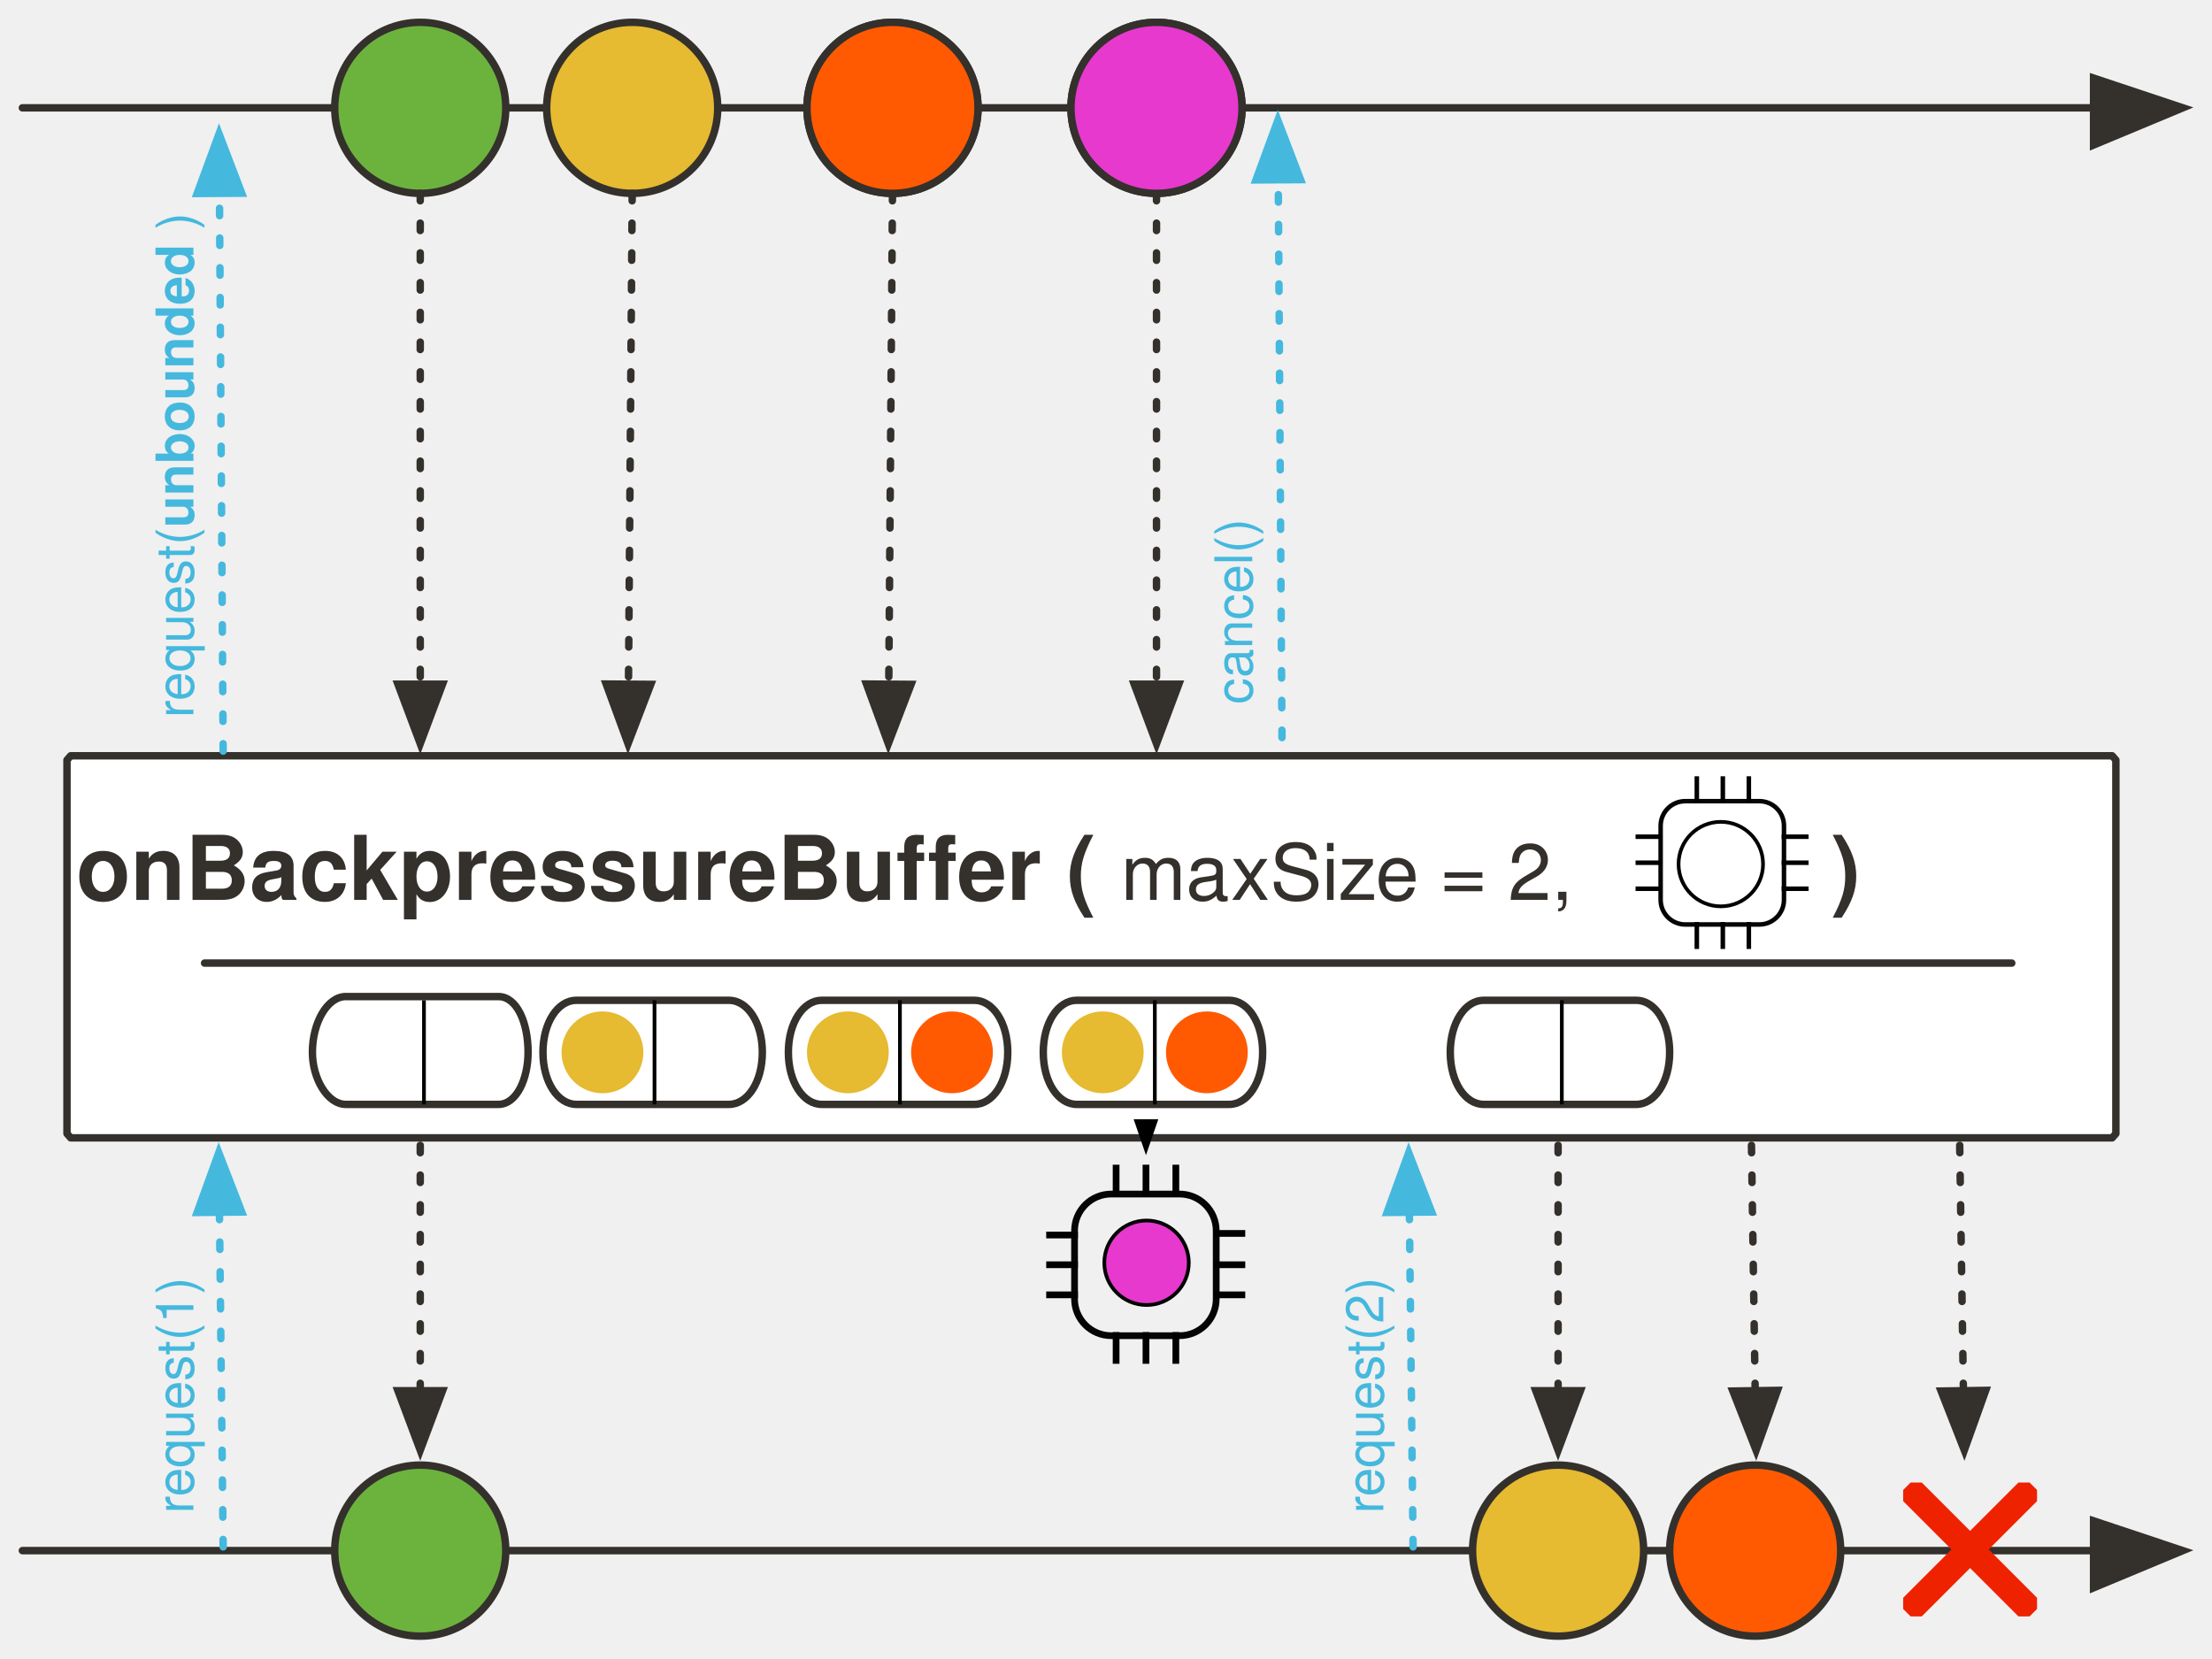
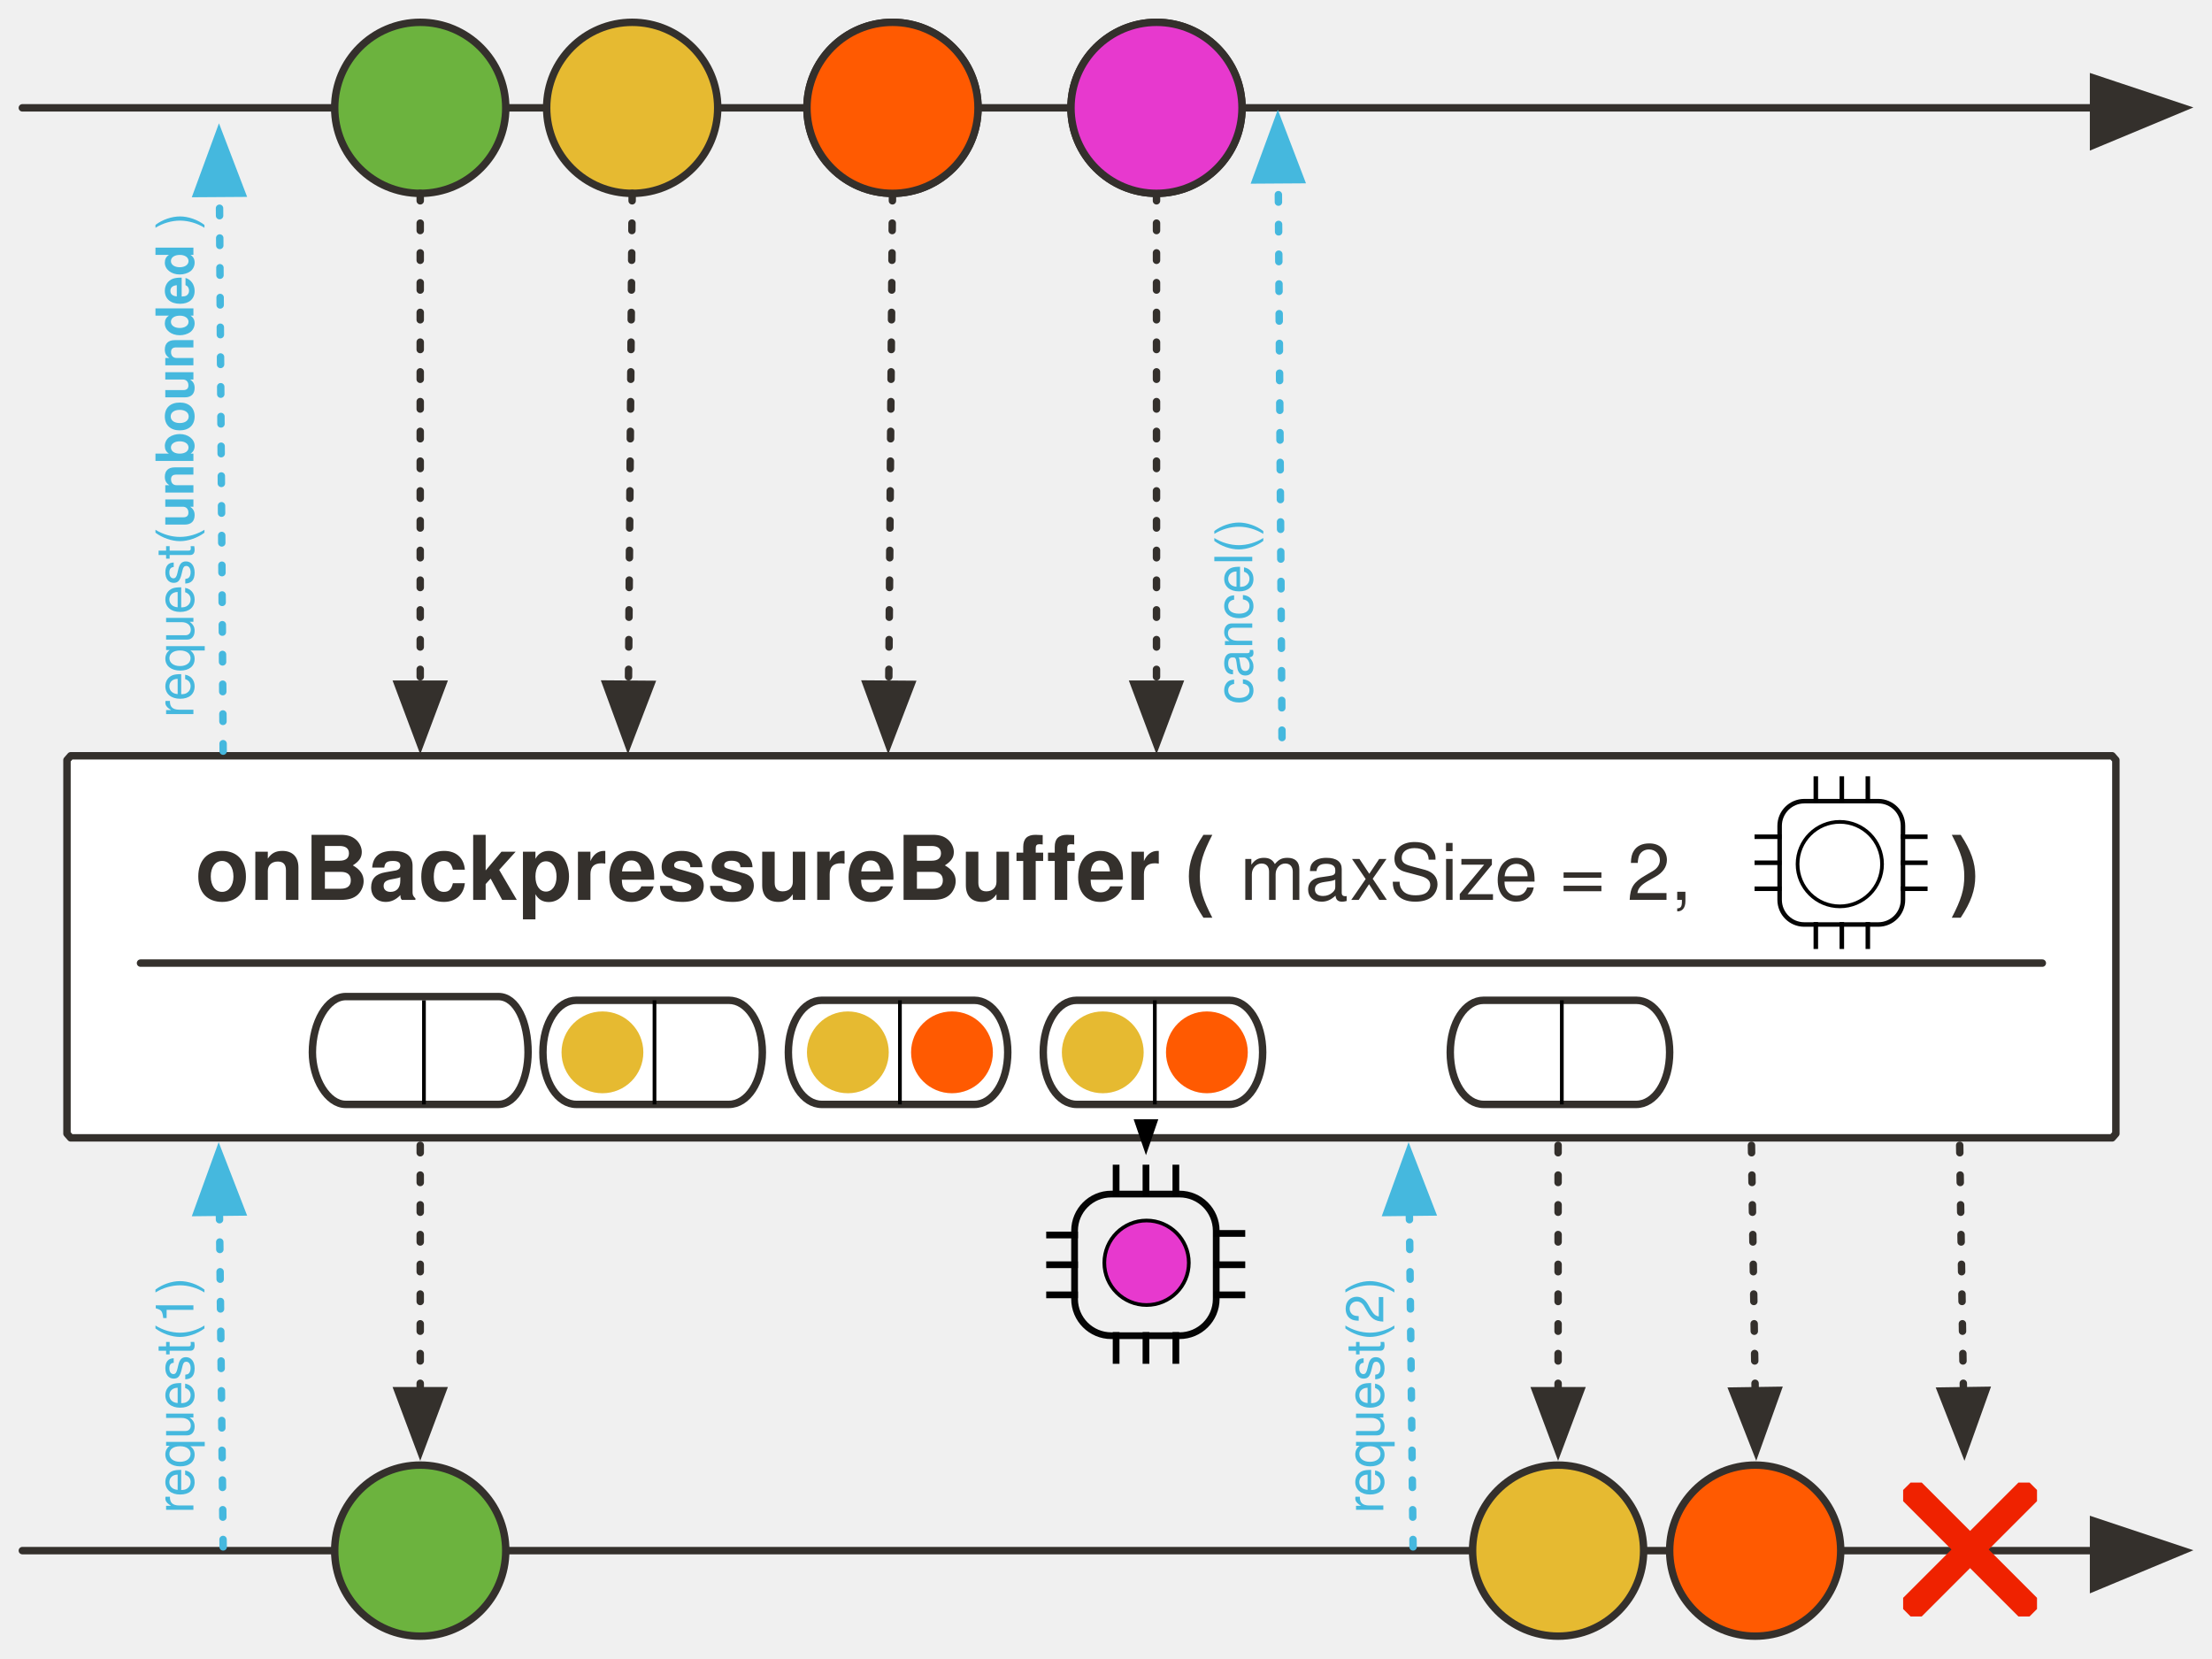
- <svg xmlns="http://www.w3.org/2000/svg" version="1.1" viewBox="18 65 594.864 446" width="594.864" height="446" id="svg190">
+ <svg xmlns="http://www.w3.org/2000/svg" version="1.1" viewBox="18 65 594.86 446" width="594.86" height="446" id="svg190">
  <defs id="defs23">
-     <marker orient="auto" overflow="visible" markerUnits="strokeWidth" id="FilledArrow_Marker" stroke-miterlimit="10" viewBox="-1 -6 14 12" markerWidth="14" markerHeight="12" style="color:#34302c;overflow:visible;stroke-linejoin:miter;stroke-miterlimit:10">
+     <marker orient="auto" overflow="visible" markerUnits="strokeWidth" id="FilledArrow_Marker" stroke-miterlimit="10" viewBox="-1 -6 14 12" markerWidth="14" markerHeight="12" color="#34302c" stroke-linejoin="miter">
      <g id="g4">
-         <path d="M 12,0 0,-4 v 9 z" id="path2" style="fill:currentColor;stroke:currentColor;stroke-width:1" />
+         <path d="M12 0L0-4v9z" id="path2" fill="currentColor" stroke="currentColor" stroke-width="1" />
      </g>
    </marker>
    <font-face font-family="'Tahoma','Nimbus Sans L'" font-size="24" panose-1="2 11 9 2 3 0 4 2 2 3" units-per-em="1000" underline-position="-75" underline-thickness="50" slope="0" x-height="501" cap-height="682" ascent="923" descent="-235" font-weight="700" id="font-face7" stemv="0" stemh="0" accent-height="0" ideographic="0" alphabetic="0" mathematical="0" hanging="0" v-ideographic="0" v-alphabetic="0" v-mathematical="0" v-hanging="0" strikethrough-position="0" strikethrough-thickness="0" overline-position="0" overline-thickness="0">
      <font-face-src>
        <font-face-name name="Tahoma-Bold" />
      </font-face-src>
    </font-face>
-     <marker orient="auto" overflow="visible" markerUnits="strokeWidth" id="FilledArrow_Marker_2" stroke-miterlimit="10" viewBox="-1 -5 11 10" markerWidth="11" markerHeight="10" style="color:#34302c;overflow:visible;stroke-linejoin:miter;stroke-miterlimit:10">
+     <marker orient="auto" overflow="visible" markerUnits="strokeWidth" id="FilledArrow_Marker_2" stroke-miterlimit="10" viewBox="-1 -5 11 10" markerWidth="11" markerHeight="10" color="#34302c" stroke-linejoin="miter">
      <g id="g11">
-         <path d="M 8,0 0,-3 v 6 z" id="path9" style="fill:currentColor;stroke:currentColor;stroke-width:1" />
+         <path d="M8 0L0-3v6z" id="path9" fill="currentColor" stroke="currentColor" stroke-width="1" />
      </g>
    </marker>
-     <marker orient="auto" overflow="visible" markerUnits="strokeWidth" id="FilledArrow_Marker_3" stroke-miterlimit="10" viewBox="-6 -3 7 6" markerWidth="7" markerHeight="6" style="color:#34302c;overflow:visible;stroke-linejoin:miter;stroke-miterlimit:10">
+     <marker orient="auto" overflow="visible" markerUnits="strokeWidth" id="FilledArrow_Marker_3" stroke-miterlimit="10" viewBox="-6 -3 7 6" markerWidth="7" markerHeight="6" color="#34302c" stroke-linejoin="miter">
      <g id="g16">
-         <path d="M -5,0 0,2 V -2 Z" id="path14" style="fill:currentColor;stroke:currentColor;stroke-width:1" />
+         <path d="M-5 0l5 2v-4z" id="path14" fill="currentColor" stroke="currentColor" stroke-width="1" />
      </g>
    </marker>
    <font-face font-family="'Tahoma','Nimbus Sans L'" font-size="16" panose-1="2 11 5 2 2 1 4 2 2 3" units-per-em="1000" underline-position="-75" underline-thickness="50" slope="0" x-height="450" cap-height="687" ascent="918" descent="-230" font-weight="400" id="font-face19" stemv="0" stemh="0" accent-height="0" ideographic="0" alphabetic="0" mathematical="0" hanging="0" v-ideographic="0" v-alphabetic="0" v-mathematical="0" v-hanging="0" strikethrough-position="0" strikethrough-thickness="0" overline-position="0" overline-thickness="0">
      <font-face-src>
        <font-face-name name="Tahoma" />
      </font-face-src>
    </font-face>
    <font-face font-family="'Tahoma','Nimbus Sans L'" font-size="16" panose-1="2 11 9 2 3 0 4 2 2 3" units-per-em="1000" underline-position="-75" underline-thickness="50" slope="0" x-height="501" cap-height="682" ascent="923" descent="-235" font-weight="700" id="font-face21" stemv="0" stemh="0" accent-height="0" ideographic="0" alphabetic="0" mathematical="0" hanging="0" v-ideographic="0" v-alphabetic="0" v-mathematical="0" v-hanging="0" strikethrough-position="0" strikethrough-thickness="0" overline-position="0" overline-thickness="0">
      <font-face-src>
        <font-face-name name="Tahoma-Bold" />
      </font-face-src>
    </font-face>
-     <marker orient="auto" overflow="visible" markerUnits="strokeWidth" id="FilledArrow_Marker_3-3" stroke-miterlimit="10" viewBox="-1 -5 11 10" markerWidth="11" markerHeight="10" style="color:#45b8de;overflow:visible;stroke-linejoin:miter;stroke-miterlimit:10">
+     <marker orient="auto" overflow="visible" markerUnits="strokeWidth" id="FilledArrow_Marker_3-3" stroke-miterlimit="10" viewBox="-1 -5 11 10" markerWidth="11" markerHeight="10" color="#45b8de" stroke-linejoin="miter">
      <g id="g16-6">
-         <path d="M 8,0 0,-3 v 6 z" id="path14-7" style="fill:currentColor;stroke:currentColor;stroke-width:1" />
+         <path d="M8 0L0-3v6z" id="path14-7" fill="currentColor" stroke="currentColor" stroke-width="1" />
      </g>
    </marker>
-     <marker style="color:#45b8de;overflow:visible;stroke-linejoin:miter;stroke-miterlimit:10" orient="auto" overflow="visible" markerUnits="strokeWidth" id="FilledArrow_Marker_3-3-6" stroke-miterlimit="10" viewBox="-1 -5 11 10" markerWidth="11" markerHeight="10">
+     <marker orient="auto" overflow="visible" markerUnits="strokeWidth" id="FilledArrow_Marker_3-3-6" stroke-miterlimit="10" viewBox="-1 -5 11 10" markerWidth="11" markerHeight="10" color="#45b8de" stroke-linejoin="miter">
      <g id="g16-6-5">
-         <path style="fill:currentColor;stroke:currentColor;stroke-width:1" d="M 8,0 0,-3 v 6 z" id="path14-7-3" />
+         <path d="M8 0L0-3v6z" id="path14-7-3" fill="currentColor" stroke="currentColor" stroke-width="1" />
      </g>
    </marker>
  </defs>
-   <path id="line31" d="M 24.014,94 H 581.014" style="fill:none;fill-opacity:1;stroke:#34302c;stroke-width:2;stroke-linecap:round;stroke-linejoin:round;stroke-dasharray:none;stroke-opacity:1;marker-end:url(#FilledArrow_Marker)" />
-   <path d="M 37.014,268.247 H 586.014 l 1,1.142 v 100.47 l -1,1.142 H 37.014 l -1,-1.142 V 269.389 Z" id="path36" style="fill:#ffffff;fill-opacity:1;stroke:#34302c;stroke-width:2;stroke-linecap:round;stroke-linejoin:round;stroke-dasharray:none;stroke-opacity:1" />
-   <circle id="ellipse55" cy="94" cx="188.014" r="23" style="fill:#e6ba31;fill-opacity:1;stroke:#34302c;stroke-width:2;stroke-linecap:round;stroke-linejoin:round;stroke-dasharray:none;stroke-opacity:1" />
-   <path id="line58" d="m 188.014,117 -1,132" style="fill:none;fill-opacity:1;stroke:#34302c;stroke-width:2;stroke-linecap:round;stroke-linejoin:round;stroke-dasharray:2, 6;stroke-opacity:1;marker-end:url(#FilledArrow_Marker_2)" />
-   <circle id="ellipse68" cy="94" cx="258.014" r="23" style="fill:none;fill-opacity:1;stroke:#34302c;stroke-width:2;stroke-linecap:round;stroke-linejoin:round;stroke-dasharray:none;stroke-opacity:1" />
-   <circle id="ellipse76" cy="94" cx="131.014" r="23" style="fill:#6cb33e;fill-opacity:1;stroke:#34302c;stroke-width:2;stroke-linecap:round;stroke-linejoin:round;stroke-dasharray:none;stroke-opacity:1" />
-   <circle id="ellipse81" cy="94" cx="329.014" r="23" style="fill:none;fill-opacity:1;stroke:#34302c;stroke-width:2;stroke-linecap:round;stroke-linejoin:round;stroke-dasharray:none;stroke-opacity:1" />
-   <path id="line84" d="M 131.014,117 V 249" style="fill:none;fill-opacity:1;stroke:#34302c;stroke-width:2;stroke-linecap:round;stroke-linejoin:round;stroke-dasharray:2, 6;stroke-opacity:1;marker-end:url(#FilledArrow_Marker_2)" />
-   <path id="line87" d="M 329.014,117 V 249" style="fill:none;fill-opacity:1;stroke:#34302c;stroke-width:2;stroke-linecap:round;stroke-linejoin:round;stroke-dasharray:2, 6;stroke-opacity:1;marker-end:url(#FilledArrow_Marker_2)" />
-   <path id="line106" d="m 131.014,373 v 66" style="fill:none;fill-opacity:1;stroke:#34302c;stroke-width:2;stroke-linecap:round;stroke-linejoin:round;stroke-dasharray:2, 6;stroke-opacity:1;marker-end:url(#FilledArrow_Marker_2)" />
-   <path id="line112" d="m 437.014,373 v 66" style="fill:none;fill-opacity:1;stroke:#34302c;stroke-width:2;stroke-linecap:round;stroke-linejoin:round;stroke-dasharray:2, 6;stroke-opacity:1;marker-end:url(#FilledArrow_Marker_2)" />
-   <path id="line115" d="m 489.014,373 1,66" style="fill:none;fill-opacity:1;stroke:#34302c;stroke-width:2;stroke-linecap:round;stroke-linejoin:round;stroke-dasharray:2, 6;stroke-opacity:1;marker-end:url(#FilledArrow_Marker_2)" />
-   <path id="line138" d="M 24.014,482 H 581.014" style="fill:none;fill-opacity:1;stroke:#34302c;stroke-width:2;stroke-linecap:round;stroke-linejoin:round;stroke-dasharray:none;stroke-opacity:1;marker-end:url(#FilledArrow_Marker)" />
-   <circle id="ellipse148" cy="482" cx="437.014" r="23" style="fill:#e6ba31;fill-opacity:1;stroke:#34302c;stroke-width:2;stroke-linecap:round;stroke-linejoin:round;stroke-dasharray:none;stroke-opacity:1" />
-   <circle id="ellipse156" cy="482" cx="131.014" r="23" style="fill:#6cb33e;fill-opacity:1;stroke:#34302c;stroke-width:2;stroke-linecap:round;stroke-linejoin:round;stroke-dasharray:none;stroke-opacity:1" />
-   <circle id="ellipse161" cy="482" cx="490.014" r="23" style="fill:#ff5a01;fill-opacity:1;stroke:#34302c;stroke-width:2;stroke-linecap:round;stroke-linejoin:round;stroke-dasharray:none;stroke-opacity:1" />
-   <path id="line165" d="m 258.014,117 -1,132" style="fill:none;fill-opacity:1;stroke:#34302c;stroke-width:2;stroke-linecap:round;stroke-linejoin:round;stroke-dasharray:2, 6;stroke-opacity:1;marker-end:url(#FilledArrow_Marker_2)" />
-   <text y="285" x="-115.519" id="text937" style="fill:#34302c;fill-opacity:1;stroke:none;stroke-dasharray:none;stroke-opacity:1">
-     <tspan id="tspan933" y="307" x="38.481" font-weight="700" font-size="24" style="font-weight:700;font-size:24px;font-family:Tahoma, 'Nimbus Sans L';fill:#34302c">onBackpressureBuffer ( <tspan id="tspan923" font-weight="400" font-size="21" style="font-weight:400;font-size:21px">maxSize = 2,</tspan>
-     </tspan>
+   <path id="line31" d="M24.01 94h557" fill="none" fill-opacity="1" stroke="#34302c" stroke-width="2" stroke-linecap="round" stroke-linejoin="round" stroke-dasharray="none" stroke-opacity="1" marker-end="url(#FilledArrow_Marker)" />
+   <path d="M37.01 268.25h549l1 1.14v100.47l-1 1.14h-549l-1-1.14V269.39z" id="path36" fill="#fff" fill-opacity="1" stroke="#34302c" stroke-width="2" stroke-linecap="round" stroke-linejoin="round" stroke-dasharray="none" stroke-opacity="1" />
+   <circle id="ellipse55" cy="94" cx="188.01" r="23" fill="#e6ba31" fill-opacity="1" stroke="#34302c" stroke-width="2" stroke-linecap="round" stroke-linejoin="round" stroke-dasharray="none" stroke-opacity="1" />
+   <path id="line58" d="M188.01 117l-1 132" fill="none" fill-opacity="1" stroke="#34302c" stroke-width="2" stroke-linecap="round" stroke-linejoin="round" stroke-dasharray="2,6" stroke-opacity="1" marker-end="url(#FilledArrow_Marker_2)" />
+   <circle id="ellipse68" cy="94" cx="258.01" r="23" fill="none" fill-opacity="1" stroke="#34302c" stroke-width="2" stroke-linecap="round" stroke-linejoin="round" stroke-dasharray="none" stroke-opacity="1" />
+   <circle id="ellipse76" cy="94" cx="131.01" r="23" fill="#6cb33e" fill-opacity="1" stroke="#34302c" stroke-width="2" stroke-linecap="round" stroke-linejoin="round" stroke-dasharray="none" stroke-opacity="1" />
+   <circle id="ellipse81" cy="94" cx="329.01" r="23" fill="none" fill-opacity="1" stroke="#34302c" stroke-width="2" stroke-linecap="round" stroke-linejoin="round" stroke-dasharray="none" stroke-opacity="1" />
+   <path id="line84" d="M131.01 117v132" fill="none" fill-opacity="1" stroke="#34302c" stroke-width="2" stroke-linecap="round" stroke-linejoin="round" stroke-dasharray="2,6" stroke-opacity="1" marker-end="url(#FilledArrow_Marker_2)" />
+   <path id="line87" d="M329.01 117v132" fill="none" fill-opacity="1" stroke="#34302c" stroke-width="2" stroke-linecap="round" stroke-linejoin="round" stroke-dasharray="2,6" stroke-opacity="1" marker-end="url(#FilledArrow_Marker_2)" />
+   <path id="line106" d="M131.01 373v66" fill="none" fill-opacity="1" stroke="#34302c" stroke-width="2" stroke-linecap="round" stroke-linejoin="round" stroke-dasharray="2,6" stroke-opacity="1" marker-end="url(#FilledArrow_Marker_2)" />
+   <path id="line112" d="M437.01 373v66" fill="none" fill-opacity="1" stroke="#34302c" stroke-width="2" stroke-linecap="round" stroke-linejoin="round" stroke-dasharray="2,6" stroke-opacity="1" marker-end="url(#FilledArrow_Marker_2)" />
+   <path id="line115" d="M489.01 373l1 66" fill="none" fill-opacity="1" stroke="#34302c" stroke-width="2" stroke-linecap="round" stroke-linejoin="round" stroke-dasharray="2,6" stroke-opacity="1" marker-end="url(#FilledArrow_Marker_2)" />
+   <path id="line138" d="M24.01 482h557" fill="none" fill-opacity="1" stroke="#34302c" stroke-width="2" stroke-linecap="round" stroke-linejoin="round" stroke-dasharray="none" stroke-opacity="1" marker-end="url(#FilledArrow_Marker)" />
+   <circle id="ellipse148" cy="482" cx="437.01" r="23" fill="#e6ba31" fill-opacity="1" stroke="#34302c" stroke-width="2" stroke-linecap="round" stroke-linejoin="round" stroke-dasharray="none" stroke-opacity="1" />
+   <circle id="ellipse156" cy="482" cx="131.01" r="23" fill="#6cb33e" fill-opacity="1" stroke="#34302c" stroke-width="2" stroke-linecap="round" stroke-linejoin="round" stroke-dasharray="none" stroke-opacity="1" />
+   <circle id="ellipse161" cy="482" cx="490.01" r="23" fill="#ff5a01" fill-opacity="1" stroke="#34302c" stroke-width="2" stroke-linecap="round" stroke-linejoin="round" stroke-dasharray="none" stroke-opacity="1" />
+   <path id="line165" d="M258.01 117l-1 132" fill="none" fill-opacity="1" stroke="#34302c" stroke-width="2" stroke-linecap="round" stroke-linejoin="round" stroke-dasharray="2,6" stroke-opacity="1" marker-end="url(#FilledArrow_Marker_2)" />
+   <circle cx="258.01" cy="94" id="ellipse941" r="23" fill="#ff5a01" fill-opacity="1" stroke="#34302c" stroke-width="2" stroke-linecap="round" stroke-linejoin="round" stroke-dasharray="none" stroke-opacity="1" />
+   <circle cx="329.01" cy="94" id="ellipse945" r="23" fill="#e739ce" fill-opacity="1" stroke="#34302c" stroke-width="2" stroke-linecap="round" stroke-linejoin="round" stroke-dasharray="none" stroke-opacity="1" />
+   <path id="line940" d="M78.01 481l-1-90" fill="none" fill-opacity="1" stroke="#45b8de" stroke-width="2" stroke-linecap="round" stroke-linejoin="round" stroke-dasharray="2,6" stroke-opacity="1" marker-end="url(#FilledArrow_Marker_3-3)" />
+   <text y="57.01" x="-472" transform="rotate(-90)" id="text944" fill="#45b8de" fill-opacity="1" stroke="none" stroke-dasharray="none" stroke-opacity="1">
+     <tspan font-size="14" font-weight="400" x="-472" y="70.01" id="tspan942" font-family="Tahoma,'Nimbus Sans L'" fill="#45b8de">request(1)</tspan>
  </text>
-   <circle cx="258.014" cy="94" id="ellipse941" r="23" style="fill:#ff5a01;fill-opacity:1;stroke:#34302c;stroke-width:2;stroke-linecap:round;stroke-linejoin:round;stroke-dasharray:none;stroke-opacity:1" />
-   <circle cx="329.014" cy="94" id="ellipse945" r="23" style="fill:#e739ce;fill-opacity:1;stroke:#34302c;stroke-width:2;stroke-linecap:round;stroke-linejoin:round;stroke-dasharray:none;stroke-opacity:1" />
-   <path id="line940" d="m 78.014,481 -1,-90" style="fill:none;fill-opacity:1;stroke:#45b8de;stroke-width:2;stroke-linecap:round;stroke-linejoin:round;stroke-dasharray:2, 6;stroke-opacity:1;marker-end:url(#FilledArrow_Marker_3-3)" />
-   <text y="57.014" x="-472" transform="rotate(-90)" id="text944" style="fill:#45b8de;fill-opacity:1;stroke:none;stroke-dasharray:none;stroke-opacity:1">
-     <tspan font-size="14" font-weight="400" x="-472" y="70.014" id="tspan942" style="font-weight:400;font-size:14px;font-family:Tahoma, 'Nimbus Sans L';fill:#45b8de">request(1)</tspan>
+   <path id="line1093" d="M398.01 481l-1-90" fill="none" fill-opacity="1" stroke="#45b8de" stroke-width="2" stroke-linecap="round" stroke-linejoin="round" stroke-dasharray="2,6" stroke-opacity="1" marker-end="url(#FilledArrow_Marker_3-3)" />
+   <text id="text1097" transform="rotate(-90)" x="-472" y="377.01" fill="#45b8de" fill-opacity="1" stroke="none" stroke-dasharray="none" stroke-opacity="1">
+     <tspan id="tspan1095" y="390.01" x="-472" font-weight="400" font-size="14" font-family="Tahoma,'Nimbus Sans L'" fill="#45b8de">request(2)</tspan>
  </text>
-   <path id="line1093" d="m 398.014,481 -1,-90" style="fill:none;fill-opacity:1;stroke:#45b8de;stroke-width:2;stroke-linecap:round;stroke-linejoin:round;stroke-dasharray:2, 6;stroke-opacity:1;marker-end:url(#FilledArrow_Marker_3-3)" />
-   <text id="text1097" transform="rotate(-90)" x="-472" y="377.014" style="fill:#45b8de;fill-opacity:1;stroke:none;stroke-dasharray:none;stroke-opacity:1">
-     <tspan id="tspan1095" y="390.014" x="-472" font-weight="400" font-size="14" style="font-weight:400;font-size:14px;font-family:Tahoma, 'Nimbus Sans L';fill:#45b8de">request(2)</tspan>
+   <path id="line1113" d="M78.01 267l-1-150" fill="none" fill-opacity="1" stroke="#45b8de" stroke-width="2" stroke-linecap="round" stroke-linejoin="round" stroke-dasharray="2,6" stroke-opacity="1" marker-end="url(#FilledArrow_Marker_3-3)" />
+   <text id="text1117" transform="rotate(-90)" x="-258" y="57.01" fill="#45b8de" fill-opacity="1" stroke="none" stroke-dasharray="none" stroke-opacity="1">
+     <tspan id="tspan1115" y="70.01" x="-258" font-weight="400" font-size="14" font-family="Tahoma,'Nimbus Sans L'" fill="#45b8de">request(<tspan id="tspan1121" font-weight="700">unbounded</tspan> )</tspan>
  </text>
-   <path id="line1113" d="m 78.014,267 -1,-150" style="fill:none;fill-opacity:1;stroke:#45b8de;stroke-width:2;stroke-linecap:round;stroke-linejoin:round;stroke-dasharray:2, 6;stroke-opacity:1;marker-end:url(#FilledArrow_Marker_3-3)" />
-   <text id="text1117" transform="rotate(-90)" x="-258" y="57.014" style="fill:#45b8de;fill-opacity:1;stroke:none;stroke-dasharray:none;stroke-opacity:1">
-     <tspan id="tspan1115" y="70.014" x="-258" font-weight="400" font-size="14" style="font-weight:400;font-size:14px;font-family:Tahoma, 'Nimbus Sans L';fill:#45b8de">request(<tspan id="tspan1121" font-weight="700" style="font-weight:700">unbounded</tspan>
-  )</tspan>
+   <path id="line1123" d="M545.01 373l1 66" fill="none" fill-opacity="1" stroke="#34302c" stroke-width="2" stroke-linecap="round" stroke-linejoin="round" stroke-dasharray="2,6" stroke-opacity="1" marker-end="url(#FilledArrow_Marker_2)" />
+   <path d="M111.01 333h41c5 0 8 7 8 15 0 7-3 14-8 14h-41c-5 0-9-7-9-14 0-8 4-15 9-15z" id="path22706" stroke-miterlimit="4" fill="none" fill-opacity="1" stroke="#34302c" stroke-width="2" stroke-linecap="round" stroke-linejoin="round" stroke-dasharray="none" stroke-opacity="1" />
+   <path d="M173.01 334h41c5 0 9 6 9 14s-4 14-9 14h-41c-5 0-9-6-9-14s4-14 9-14z" id="path22706-1" stroke-miterlimit="4" fill="none" fill-opacity="1" stroke="#34302c" stroke-width="2" stroke-linecap="round" stroke-linejoin="round" stroke-dasharray="none" stroke-opacity="1" />
+   <path id="path22771" d="M239.01 334h41c5 0 9 6 9 14s-4 14-9 14h-41c-5 0-9-6-9-14s4-14 9-14z" stroke-miterlimit="4" fill="none" fill-opacity="1" stroke="#34302c" stroke-width="2" stroke-linecap="round" stroke-linejoin="round" stroke-dasharray="none" stroke-opacity="1" />
+   <path id="path22775" d="M417.01 334h41c5 0 9 6 9 14s-4 14-9 14h-41c-5 0-9-6-9-14s4-14 9-14z" stroke-miterlimit="4" fill="none" fill-opacity="1" stroke="#34302c" stroke-width="2" stroke-linecap="round" stroke-linejoin="round" stroke-dasharray="none" stroke-opacity="1" />
+   <circle cx="180.01" cy="348" id="ellipse947" r="11" fill="#e6ba31" fill-opacity="1" stroke="none" stroke-width="1" stroke-dasharray="none" stroke-opacity="1" />
+   <circle cx="246.01" cy="348" id="ellipse983" r="11" fill="#e6ba31" fill-opacity="1" stroke="none" stroke-width="1" stroke-dasharray="none" stroke-opacity="1" />
+   <circle r="11" id="circle22801" cy="348" cx="274.01" fill="#ff5a01" fill-opacity="1" stroke="none" stroke-width="1" stroke-dasharray="none" stroke-opacity="1" />
+   <path d="M55.79 324h511.44" id="line130-4" fill="none" fill-opacity="1" stroke="#34302c" stroke-width="2" stroke-linecap="round" stroke-linejoin="round" stroke-dasharray="none" stroke-opacity="1" />
+   <path d="M194.01 334v28" id="path22839" fill="none" fill-rule="evenodd" stroke="#000" stroke-width="1" stroke-linecap="butt" stroke-linejoin="miter" stroke-opacity="1" />
+   <path id="path22841" d="M132.01 334v28" fill="none" fill-rule="evenodd" stroke="#000" stroke-width="1" stroke-linecap="butt" stroke-linejoin="miter" stroke-opacity="1" />
+   <path d="M260.01 334v28" id="path22843" fill="none" fill-rule="evenodd" stroke="#000" stroke-width="1" stroke-linecap="butt" stroke-linejoin="miter" stroke-opacity="1" />
+   <path d="M438.01 334v28" id="path22847" fill="none" fill-rule="evenodd" stroke="#000" stroke-width="1" stroke-linecap="butt" stroke-linejoin="miter" stroke-opacity="1" />
+   <rect id="rect269288" width="38.09" height="38.09" x="306.98" y="386.11" ry="9.87" rx="9.87" opacity=".98" fill="none" fill-opacity="1" stroke="#000" stroke-width="1.81" stroke-linecap="round" stroke-linejoin="round" stroke-miterlimit="4" stroke-dasharray="none" stroke-dashoffset="0" stroke-opacity="1" />
+   <path d="M318.15 386.74v-7.62h.32" id="path269290" fill="none" fill-rule="evenodd" stroke="#000" stroke-width="1.81" stroke-linecap="butt" stroke-linejoin="miter" stroke-miterlimit="4" stroke-dasharray="none" stroke-opacity="1" />
+   <path id="path269292" d="M326.18 386.74v-7.62h.32" fill="none" fill-rule="evenodd" stroke="#000" stroke-width="1.81" stroke-linecap="butt" stroke-linejoin="miter" stroke-miterlimit="4" stroke-dasharray="none" stroke-opacity="1" />
+   <path d="M334.22 386.74v-7.62h.31" id="path269294" fill="none" fill-rule="evenodd" stroke="#000" stroke-width="1.81" stroke-linecap="butt" stroke-linejoin="miter" stroke-miterlimit="4" stroke-dasharray="none" stroke-opacity="1" />
+   <path id="path269296" d="M318.15 431.76v-7.62h.32" fill="none" fill-rule="evenodd" stroke="#000" stroke-width="1.81" stroke-linecap="butt" stroke-linejoin="miter" stroke-miterlimit="4" stroke-dasharray="none" stroke-opacity="1" />
+   <path d="M326.18 431.76v-7.62h.32" id="path269298" fill="none" fill-rule="evenodd" stroke="#000" stroke-width="1.81" stroke-linecap="butt" stroke-linejoin="miter" stroke-miterlimit="4" stroke-dasharray="none" stroke-opacity="1" />
+   <path id="path269300" d="M334.22 431.76v-7.62h.31" fill="none" fill-rule="evenodd" stroke="#000" stroke-width="1.81" stroke-linecap="butt" stroke-linejoin="miter" stroke-miterlimit="4" stroke-dasharray="none" stroke-opacity="1" />
+   <path d="M344.35 405.12h7.62v.32" id="path269302" fill="none" fill-rule="evenodd" stroke="#000" stroke-width="1.81" stroke-linecap="butt" stroke-linejoin="miter" stroke-miterlimit="4" stroke-dasharray="none" stroke-opacity="1" />
+   <path id="path269304" d="M344.35 396.7h7.62v.32" fill="none" fill-rule="evenodd" stroke="#000" stroke-width="1.81" stroke-linecap="butt" stroke-linejoin="miter" stroke-miterlimit="4" stroke-dasharray="none" stroke-opacity="1" />
+   <path transform="matrix(0 .34091 .20267 0 261.13 227.71)" d="M433.96 320.96l-28.32 16.35v-32.7z" id="path269306" opacity="1" fill="#000" fill-opacity="1" stroke="none" stroke-width="3.8" stroke-miterlimit="4" stroke-dasharray="none" stroke-dashoffset="0" stroke-opacity="1" />
+   <path id="path269308" d="M299.35 397.12h7.62v.32" fill="none" fill-rule="evenodd" stroke="#000" stroke-width="1.81" stroke-linecap="butt" stroke-linejoin="miter" stroke-miterlimit="4" stroke-dasharray="none" stroke-opacity="1" />
+   <path d="M299.35 413.22h7.62v.31" id="path269310" fill="none" fill-rule="evenodd" stroke="#000" stroke-width="1.81" stroke-linecap="butt" stroke-linejoin="miter" stroke-miterlimit="4" stroke-dasharray="none" stroke-opacity="1" />
+   <path id="path269312" d="M344.35 413.22h7.62v.31" fill="none" fill-rule="evenodd" stroke="#000" stroke-width="1.81" stroke-linecap="butt" stroke-linejoin="miter" stroke-miterlimit="4" stroke-dasharray="none" stroke-opacity="1" />
+   <path d="M299.35 405.12h7.62v.32" id="path269314" fill="none" fill-rule="evenodd" stroke="#000" stroke-width="1.81" stroke-linecap="butt" stroke-linejoin="miter" stroke-miterlimit="4" stroke-dasharray="none" stroke-opacity="1" />
+   <circle cx="326.34" cy="404.59" id="circle269485" r="11.36" fill="#e739ce" fill-opacity="1" stroke="#000" stroke-width=".99" stroke-linecap="round" stroke-linejoin="round" stroke-dasharray="none" stroke-opacity="1" />
+   <g id="g3500" transform="translate(32)" stroke-dasharray="none" stroke-opacity="1">
+     <text id="text937" x="-115.52" y="285" fill="#34302c" fill-opacity="1" stroke="none">
+       <tspan font-size="24" font-weight="700" x="38.48" y="307" id="tspan933" font-family="Tahoma,'Nimbus Sans L'" fill="#34302c">onBackpressureBuffer ( <tspan font-size="21" font-weight="400" id="tspan923">maxSize = 2,</tspan>
+       </tspan>
+     </text>
+     <text y="285" x="356.35" id="text13224" fill="#34302c" fill-opacity="1" stroke="none">
+       <tspan id="tspan13222" y="307" x="510.35" font-weight="700" font-size="24" font-family="Tahoma,'Nimbus Sans L'" fill="#34302c">)</tspan>
+     </text>
+     <g stroke-miterlimit="4" id="g180274-2" transform="translate(526.01 393.57) scale(.60816)" fill="none" stroke="#000" stroke-width="2">
+       <rect rx="10.91" ry="10.91" y="-186" x="-101" height="54.54" width="54.54" id="rect180248-8" opacity=".98" fill-opacity="1" stroke-linecap="round" stroke-linejoin="round" stroke-dashoffset="0" />
+       <path id="path180250-4" d="M-85-185.1V-196h.45" fill-rule="evenodd" stroke-linecap="butt" stroke-linejoin="miter" />
+       <path d="M-73.5-185.1V-196h.45" id="path180252-3" fill-rule="evenodd" stroke-linecap="butt" stroke-linejoin="miter" />
+       <path id="path180254-1" d="M-62-185.1V-196h.45" fill-rule="evenodd" stroke-linecap="butt" stroke-linejoin="miter" />
+       <path d="M-85-120.64v-10.9h.45" id="path180256-1" fill-rule="evenodd" stroke-linecap="butt" stroke-linejoin="miter" />
+       <path id="path180258-8" d="M-73.5-120.64v-10.9h.45" fill-rule="evenodd" stroke-linecap="butt" stroke-linejoin="miter" />
+       <path d="M-62-120.64v-10.9h.45" id="path180260-8" fill-rule="evenodd" stroke-linecap="butt" stroke-linejoin="miter" />
+       <path d="M-47.48-170.27h10.9v.45" id="path180262-8" fill-rule="evenodd" stroke-linecap="butt" stroke-linejoin="miter" />
+       <path id="path180264-7" d="M-47.48-158.77h10.9v.45" fill-rule="evenodd" stroke-linecap="butt" stroke-linejoin="miter" />
+       <path d="M-47.48-147.27h10.9v.45" id="path180266-2" fill-rule="evenodd" stroke-linecap="butt" stroke-linejoin="miter" />
+       <path id="path180268-4" d="M-112.09-170.27h10.9v.45" fill-rule="evenodd" stroke-linecap="butt" stroke-linejoin="miter" />
+       <path d="M-112.09-158.77h10.9v.45" id="path180270-2" fill-rule="evenodd" stroke-linecap="butt" stroke-linejoin="miter" />
+       <path id="path180272-9" d="M-112.09-147.27h10.9v.45" fill-rule="evenodd" stroke-linecap="butt" stroke-linejoin="miter" />
+     </g>
+     <circle r="11.36" id="circle252552" cy="297.38" cx="480.77" fill="#fff" fill-opacity="1" stroke="#000" stroke-width=".99" stroke-linecap="round" stroke-linejoin="round" />
+   </g>
+   <path stroke-miterlimit="4" d="M307.56 334h41c5 0 9 6 9 14s-4 14-9 14h-41c-5 0-9-6-9-14s4-14 9-14z" id="path13381" fill="none" fill-opacity="1" stroke="#34302c" stroke-width="2" stroke-linecap="round" stroke-linejoin="round" stroke-dasharray="none" stroke-opacity="1" />
+   <circle r="11" id="circle13383" cy="348" cx="314.56" fill="#e6ba31" fill-opacity="1" stroke="none" stroke-width="1" stroke-dasharray="none" stroke-opacity="1" />
+   <circle cx="342.56" cy="348" id="circle13385" r="11" fill="#ff5a01" fill-opacity="1" stroke="none" stroke-width="1" stroke-dasharray="none" stroke-opacity="1" />
+   <path id="path13387" d="M328.56 334v28" fill="none" fill-rule="evenodd" stroke="#000" stroke-width="1" stroke-linecap="butt" stroke-linejoin="miter" stroke-opacity="1" />
+   <path d="M362.76 263.35l-1-150" id="path9497" fill="none" fill-opacity="1" stroke="#45b8de" stroke-width="2" stroke-linecap="round" stroke-linejoin="round" stroke-dasharray="2,6" stroke-opacity="1" marker-end="url(#FilledArrow_Marker_3-3-6)" />
+   <text y="341.76" x="-254.35" transform="rotate(-90)" id="text9503" fill="#45b8de" fill-opacity="1" stroke="none" stroke-dasharray="none" stroke-opacity="1">
+     <tspan font-size="14" font-weight="400" x="-254.35" y="354.76" id="tspan9501" font-family="Tahoma,'Nimbus Sans L'" fill="#45b8de">cancel()</tspan>
  </text>
-   <path id="line1123" d="m 545.014,373 1,66" style="fill:none;fill-opacity:1;stroke:#34302c;stroke-width:2;stroke-linecap:round;stroke-linejoin:round;stroke-dasharray:2, 6;stroke-opacity:1;marker-end:url(#FilledArrow_Marker_2)" />
-   <path d="m 111.014,333 h 41 c 5,0 8,7 8,15 0,7 -3,14 -8,14 h -41 c -5,0 -9,-7 -9,-14 0,-8 4,-15 9,-15 z" id="path22706" stroke-miterlimit="4" style="fill:none;fill-opacity:1;stroke:#34302c;stroke-width:2;stroke-linecap:round;stroke-linejoin:round;stroke-miterlimit:4;stroke-dasharray:none;stroke-opacity:1" />
-   <path d="m 173.014,334 h 41 c 5,0 9,6 9,14 0,8 -4,14 -9,14 h -41 c -5,0 -9,-6 -9,-14 0,-8 4,-14 9,-14 z" id="path22706-1" stroke-miterlimit="4" style="fill:none;fill-opacity:1;stroke:#34302c;stroke-width:2;stroke-linecap:round;stroke-linejoin:round;stroke-miterlimit:4;stroke-dasharray:none;stroke-opacity:1" />
-   <path id="path22771" d="m 239.014,334 h 41 c 5,0 9,6 9,14 0,8 -4,14 -9,14 h -41 c -5,0 -9,-6 -9,-14 0,-8 4,-14 9,-14 z" stroke-miterlimit="4" style="fill:none;fill-opacity:1;stroke:#34302c;stroke-width:2;stroke-linecap:round;stroke-linejoin:round;stroke-miterlimit:4;stroke-dasharray:none;stroke-opacity:1" />
-   <path id="path22775" d="m 417.014,334 h 41 c 5,0 9,6 9,14 0,8 -4,14 -9,14 h -41 c -5,0 -9,-6 -9,-14 0,-8 4,-14 9,-14 z" stroke-miterlimit="4" style="fill:none;fill-opacity:1;stroke:#34302c;stroke-width:2;stroke-linecap:round;stroke-linejoin:round;stroke-miterlimit:4;stroke-dasharray:none;stroke-opacity:1" />
-   <circle cx="180.014" cy="348" id="ellipse947" r="11" style="fill:#e6ba31;fill-opacity:1;stroke:none;stroke-width:1;stroke-dasharray:none;stroke-opacity:1" />
-   <circle cx="246.014" cy="348" id="ellipse983" r="11" style="fill:#e6ba31;fill-opacity:1;stroke:none;stroke-width:1;stroke-dasharray:none;stroke-opacity:1" />
-   <circle r="11" id="circle22801" cy="348" cx="274.014" style="fill:#ff5a01;fill-opacity:1;stroke:none;stroke-width:1;stroke-dasharray:none;stroke-opacity:1" />
-   <path d="M 73.014,324 H 559.014" id="line130-4" style="fill:none;fill-opacity:1;stroke:#34302c;stroke-width:2;stroke-linecap:round;stroke-linejoin:round;stroke-dasharray:none;stroke-opacity:1" />
-   <path d="m 194.014,334 v 28" id="path22839" style="fill:none;fill-rule:evenodd;stroke:#000000;stroke-width:1;stroke-linecap:butt;stroke-linejoin:miter;stroke-opacity:1" />
-   <path id="path22841" d="m 132.014,334 v 28" style="fill:none;fill-rule:evenodd;stroke:#000000;stroke-width:1;stroke-linecap:butt;stroke-linejoin:miter;stroke-opacity:1" />
-   <path d="m 260.014,334 v 28" id="path22843" style="fill:none;fill-rule:evenodd;stroke:#000000;stroke-width:1;stroke-linecap:butt;stroke-linejoin:miter;stroke-opacity:1" />
-   <path d="m 438.014,334 v 28" id="path22847" style="fill:none;fill-rule:evenodd;stroke:#000000;stroke-width:1;stroke-linecap:butt;stroke-linejoin:miter;stroke-opacity:1" />
-   <text style="fill:#34302c;fill-opacity:1;stroke:none;stroke-dasharray:none;stroke-opacity:1" id="text13224" x="356.345" y="285">
-     <tspan style="font-weight:700;font-size:24px;font-family:Tahoma, 'Nimbus Sans L';fill:#34302c" font-size="24" font-weight="700" x="510.345" y="307" id="tspan13222">)</tspan>
-   </text>
-   <rect style="opacity:0.98;fill:none;fill-opacity:1;stroke:#000000;stroke-width:1.81;stroke-linecap:round;stroke-linejoin:round;stroke-miterlimit:4;stroke-dasharray:none;stroke-dashoffset:0;stroke-opacity:1" id="rect269288" width="38.092" height="38.092" x="306.976" y="386.109" ry="9.869" rx="9.869" />
-   <path style="fill:none;fill-rule:evenodd;stroke:#000000;stroke-width:1.81;stroke-linecap:butt;stroke-linejoin:miter;stroke-miterlimit:4;stroke-dasharray:none;stroke-opacity:1" d="m 318.151,386.743 v -7.618 h 0.317" id="path269290" />
-   <path id="path269292" d="m 326.183,386.743 v -7.618 h 0.317" style="fill:none;fill-rule:evenodd;stroke:#000000;stroke-width:1.81;stroke-linecap:butt;stroke-linejoin:miter;stroke-miterlimit:4;stroke-dasharray:none;stroke-opacity:1" />
-   <path style="fill:none;fill-rule:evenodd;stroke:#000000;stroke-width:1.81;stroke-linecap:butt;stroke-linejoin:miter;stroke-miterlimit:4;stroke-dasharray:none;stroke-opacity:1" d="m 334.215,386.743 v -7.618 h 0.317" id="path269294" />
-   <path id="path269296" d="m 318.151,431.76 v -7.618 h 0.317" style="fill:none;fill-rule:evenodd;stroke:#000000;stroke-width:1.81;stroke-linecap:butt;stroke-linejoin:miter;stroke-miterlimit:4;stroke-dasharray:none;stroke-opacity:1" />
-   <path style="fill:none;fill-rule:evenodd;stroke:#000000;stroke-width:1.81;stroke-linecap:butt;stroke-linejoin:miter;stroke-miterlimit:4;stroke-dasharray:none;stroke-opacity:1" d="m 326.183,431.76 v -7.618 h 0.317" id="path269298" />
-   <path id="path269300" d="m 334.215,431.76 v -7.618 h 0.317" style="fill:none;fill-rule:evenodd;stroke:#000000;stroke-width:1.81;stroke-linecap:butt;stroke-linejoin:miter;stroke-miterlimit:4;stroke-dasharray:none;stroke-opacity:1" />
-   <path style="fill:none;fill-rule:evenodd;stroke:#000000;stroke-width:1.81;stroke-linecap:butt;stroke-linejoin:miter;stroke-miterlimit:4;stroke-dasharray:none;stroke-opacity:1" d="m 344.354,405.125 h 7.618 v 0.317" id="path269302" />
-   <path id="path269304" d="m 344.354,396.701 h 7.618 v 0.317" style="fill:none;fill-rule:evenodd;stroke:#000000;stroke-width:1.81;stroke-linecap:butt;stroke-linejoin:miter;stroke-miterlimit:4;stroke-dasharray:none;stroke-opacity:1" />
-   <path transform="matrix(0,0.3409104,0.2026747,0,261.1328,227.7127)" d="m 433.962,320.959 -28.321,16.351 v -32.702 z" id="path269306" style="opacity:1;fill:#000000;fill-opacity:1;stroke:none;stroke-width:3.804;stroke-miterlimit:4;stroke-dasharray:none;stroke-dashoffset:0;stroke-opacity:1" />
-   <path id="path269308" d="m 299.352,397.125 h 7.618 v 0.317" style="fill:none;fill-rule:evenodd;stroke:#000000;stroke-width:1.81;stroke-linecap:butt;stroke-linejoin:miter;stroke-miterlimit:4;stroke-dasharray:none;stroke-opacity:1" />
-   <path style="fill:none;fill-rule:evenodd;stroke:#000000;stroke-width:1.81;stroke-linecap:butt;stroke-linejoin:miter;stroke-miterlimit:4;stroke-dasharray:none;stroke-opacity:1" d="m 299.352,413.216 h 7.618 v 0.317" id="path269310" />
-   <path id="path269312" d="m 344.354,413.216 h 7.618 v 0.317" style="fill:none;fill-rule:evenodd;stroke:#000000;stroke-width:1.81;stroke-linecap:butt;stroke-linejoin:miter;stroke-miterlimit:4;stroke-dasharray:none;stroke-opacity:1" />
-   <path style="fill:none;fill-rule:evenodd;stroke:#000000;stroke-width:1.81;stroke-linecap:butt;stroke-linejoin:miter;stroke-miterlimit:4;stroke-dasharray:none;stroke-opacity:1" d="m 299.352,405.125 h 7.618 v 0.317" id="path269314" />
-   <circle cx="326.337" cy="404.591" id="circle269485" r="11.361" style="fill:#e739ce;fill-opacity:1;stroke:#000000;stroke-width:0.988;stroke-linecap:round;stroke-linejoin:round;stroke-dasharray:none;stroke-opacity:1" />
-   <g transform="matrix(0.6081623,0,0,0.6081623,526.0135,393.5675)" id="g180274-2">
-     <rect style="opacity:0.98;fill:none;fill-opacity:1;stroke:#000000;stroke-width:2;stroke-linecap:round;stroke-linejoin:round;stroke-miterlimit:4;stroke-dasharray:none;stroke-dashoffset:0;stroke-opacity:1" id="rect180248-8" width="54.539" height="54.539" x="-101" y="-186" ry="10.908" rx="10.908" />
-     <path style="fill:none;fill-rule:evenodd;stroke:#000000;stroke-width:2;stroke-linecap:butt;stroke-linejoin:miter;stroke-miterlimit:4;stroke-dasharray:none;stroke-opacity:1" d="M -85,-185.092 V -196 h 0.454" id="path180250-4" />
-     <path id="path180252-3" d="M -73.5,-185.092 V -196 h 0.454" style="fill:none;fill-rule:evenodd;stroke:#000000;stroke-width:2;stroke-linecap:butt;stroke-linejoin:miter;stroke-miterlimit:4;stroke-dasharray:none;stroke-opacity:1" />
-     <path style="fill:none;fill-rule:evenodd;stroke:#000000;stroke-width:2;stroke-linecap:butt;stroke-linejoin:miter;stroke-miterlimit:4;stroke-dasharray:none;stroke-opacity:1" d="M -62,-185.092 V -196 h 0.454" id="path180254-1" />
-     <path id="path180256-1" d="m -85,-120.638 v -10.908 h 0.454" style="fill:none;fill-rule:evenodd;stroke:#000000;stroke-width:2;stroke-linecap:butt;stroke-linejoin:miter;stroke-miterlimit:4;stroke-dasharray:none;stroke-opacity:1" />
-     <path style="fill:none;fill-rule:evenodd;stroke:#000000;stroke-width:2;stroke-linecap:butt;stroke-linejoin:miter;stroke-miterlimit:4;stroke-dasharray:none;stroke-opacity:1" d="m -73.5,-120.638 v -10.908 h 0.454" id="path180258-8" />
-     <path id="path180260-8" d="m -62,-120.638 v -10.908 h 0.454" style="fill:none;fill-rule:evenodd;stroke:#000000;stroke-width:2;stroke-linecap:butt;stroke-linejoin:miter;stroke-miterlimit:4;stroke-dasharray:none;stroke-opacity:1" />
-     <path id="path180262-8" d="m -47.484,-170.273 h 10.908 v 0.455" style="fill:none;fill-rule:evenodd;stroke:#000000;stroke-width:2;stroke-linecap:butt;stroke-linejoin:miter;stroke-miterlimit:4;stroke-dasharray:none;stroke-opacity:1" />
-     <path style="fill:none;fill-rule:evenodd;stroke:#000000;stroke-width:2;stroke-linecap:butt;stroke-linejoin:miter;stroke-miterlimit:4;stroke-dasharray:none;stroke-opacity:1" d="m -47.484,-158.773 h 10.908 v 0.455" id="path180264-7" />
-     <path id="path180266-2" d="m -47.484,-147.273 h 10.908 v 0.454" style="fill:none;fill-rule:evenodd;stroke:#000000;stroke-width:2;stroke-linecap:butt;stroke-linejoin:miter;stroke-miterlimit:4;stroke-dasharray:none;stroke-opacity:1" />
-     <path style="fill:none;fill-rule:evenodd;stroke:#000000;stroke-width:2;stroke-linecap:butt;stroke-linejoin:miter;stroke-miterlimit:4;stroke-dasharray:none;stroke-opacity:1" d="m -112.09,-170.273 h 10.908 v 0.455" id="path180268-4" />
-     <path id="path180270-2" d="m -112.09,-158.773 h 10.908 v 0.455" style="fill:none;fill-rule:evenodd;stroke:#000000;stroke-width:2;stroke-linecap:butt;stroke-linejoin:miter;stroke-miterlimit:4;stroke-dasharray:none;stroke-opacity:1" />
-     <path style="fill:none;fill-rule:evenodd;stroke:#000000;stroke-width:2;stroke-linecap:butt;stroke-linejoin:miter;stroke-miterlimit:4;stroke-dasharray:none;stroke-opacity:1" d="m -112.09,-147.273 h 10.908 v 0.454" id="path180272-9" />
-   </g>
-   <circle cx="480.768" cy="297.377" id="circle252552" r="11.361" style="fill:#ffffff;fill-opacity:1;stroke:#000000;stroke-width:0.988;stroke-linecap:round;stroke-linejoin:round;stroke-dasharray:none;stroke-opacity:1" />
-   <path stroke-miterlimit="4" d="m 307.562,334 h 41 c 5,0 9,6 9,14 0,8 -4,14 -9,14 h -41 c -5,0 -9,-6 -9,-14 0,-8 4,-14 9,-14 z" id="path13381" style="fill:none;fill-opacity:1;stroke:#34302c;stroke-width:2;stroke-linecap:round;stroke-linejoin:round;stroke-miterlimit:4;stroke-dasharray:none;stroke-opacity:1" />
-   <circle r="11" id="circle13383" cy="348" cx="314.562" style="fill:#e6ba31;fill-opacity:1;stroke:none;stroke-width:1;stroke-dasharray:none;stroke-opacity:1" />
-   <circle cx="342.562" cy="348" id="circle13385" r="11" style="fill:#ff5a01;fill-opacity:1;stroke:none;stroke-width:1;stroke-dasharray:none;stroke-opacity:1" />
-   <path id="path13387" d="m 328.562,334 v 28" style="fill:none;fill-rule:evenodd;stroke:#000000;stroke-width:1;stroke-linecap:butt;stroke-linejoin:miter;stroke-opacity:1" />
-   <path d="m 362.759,263.351 -1,-150" id="path9497" style="fill:none;fill-opacity:1;stroke:#45b8de;stroke-width:2;stroke-linecap:round;stroke-linejoin:round;stroke-dasharray:2, 6;stroke-opacity:1;marker-end:url(#FilledArrow_Marker_3-3-6)" />
-   <text y="341.759" x="-254.351" transform="rotate(-90)" id="text9503" style="fill:#45b8de;fill-opacity:1;stroke:none;stroke-dasharray:none;stroke-opacity:1">
-     <tspan font-size="14" font-weight="400" x="-254.351" y="354.759" id="tspan9501" style="font-weight:400;font-size:14px;font-family:Tahoma, 'Nimbus Sans L';fill:#45b8de">cancel()</tspan>
-   </text>
-   <g transform="translate(-0.7916918,94.53591)" id="g15622">
-     <path style="fill:#ef2200;fill-opacity:1;stroke:none;stroke-dasharray:none;stroke-opacity:1" d="m 566.602,403.156 -2,2 h -3 l -31,-31 v -3 l 2,-2 h 3 l 31,31 z" id="path1034" />
-     <path style="fill:#ef2200;fill-opacity:1;stroke:none;stroke-dasharray:none;stroke-opacity:1" d="m 564.602,369.156 2,2 v 3 l -31,31 h -3 l -2,-2 v -3 l 31,-31 z" id="path1036" />
+   <g transform="translate(-.8 94.54)" id="g15622" fill="#ef2200" fill-opacity="1" stroke="none" stroke-dasharray="none" stroke-opacity="1">
+     <path d="M566.6 403.16l-2 2h-3l-31-31v-3l2-2h3l31 31z" id="path1034" />
+     <path d="M564.6 369.16l2 2v3l-31 31h-3l-2-2v-3l31-31z" id="path1036" />
  </g>
</svg>
